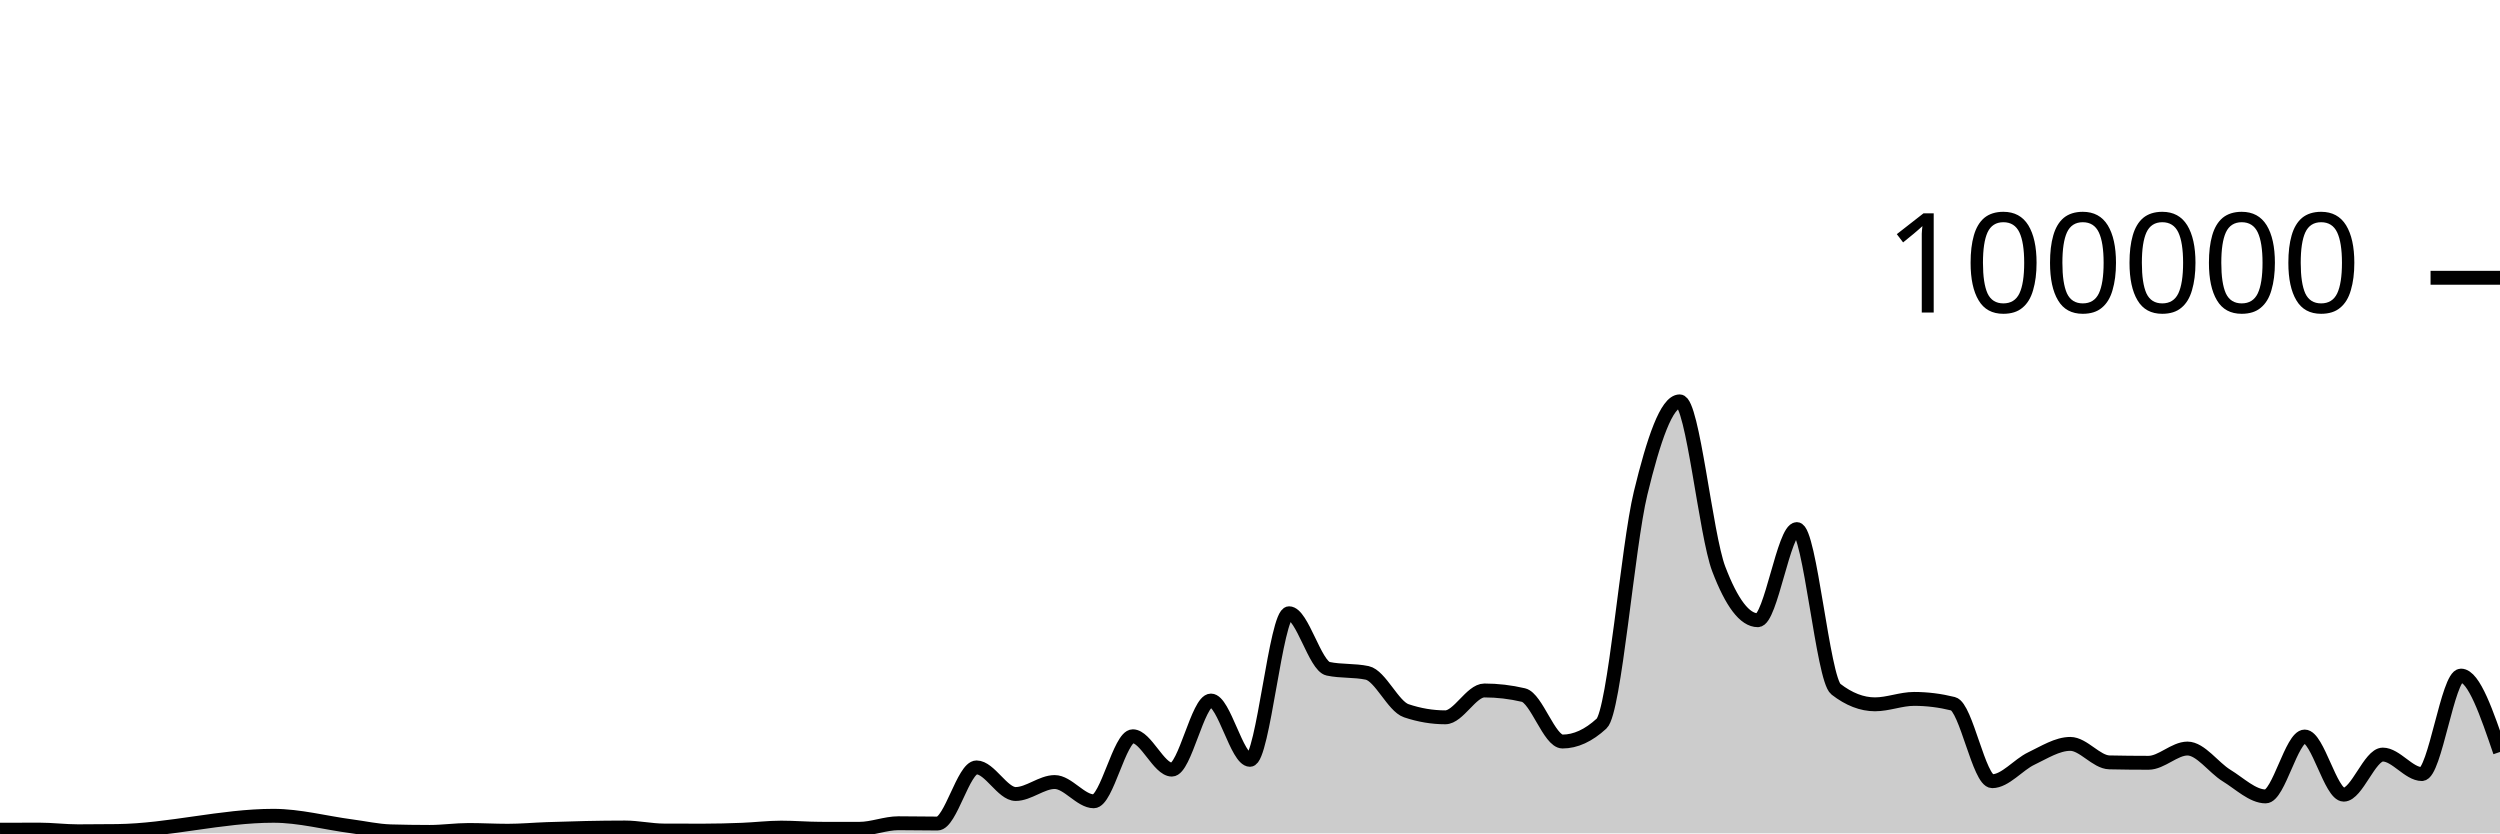
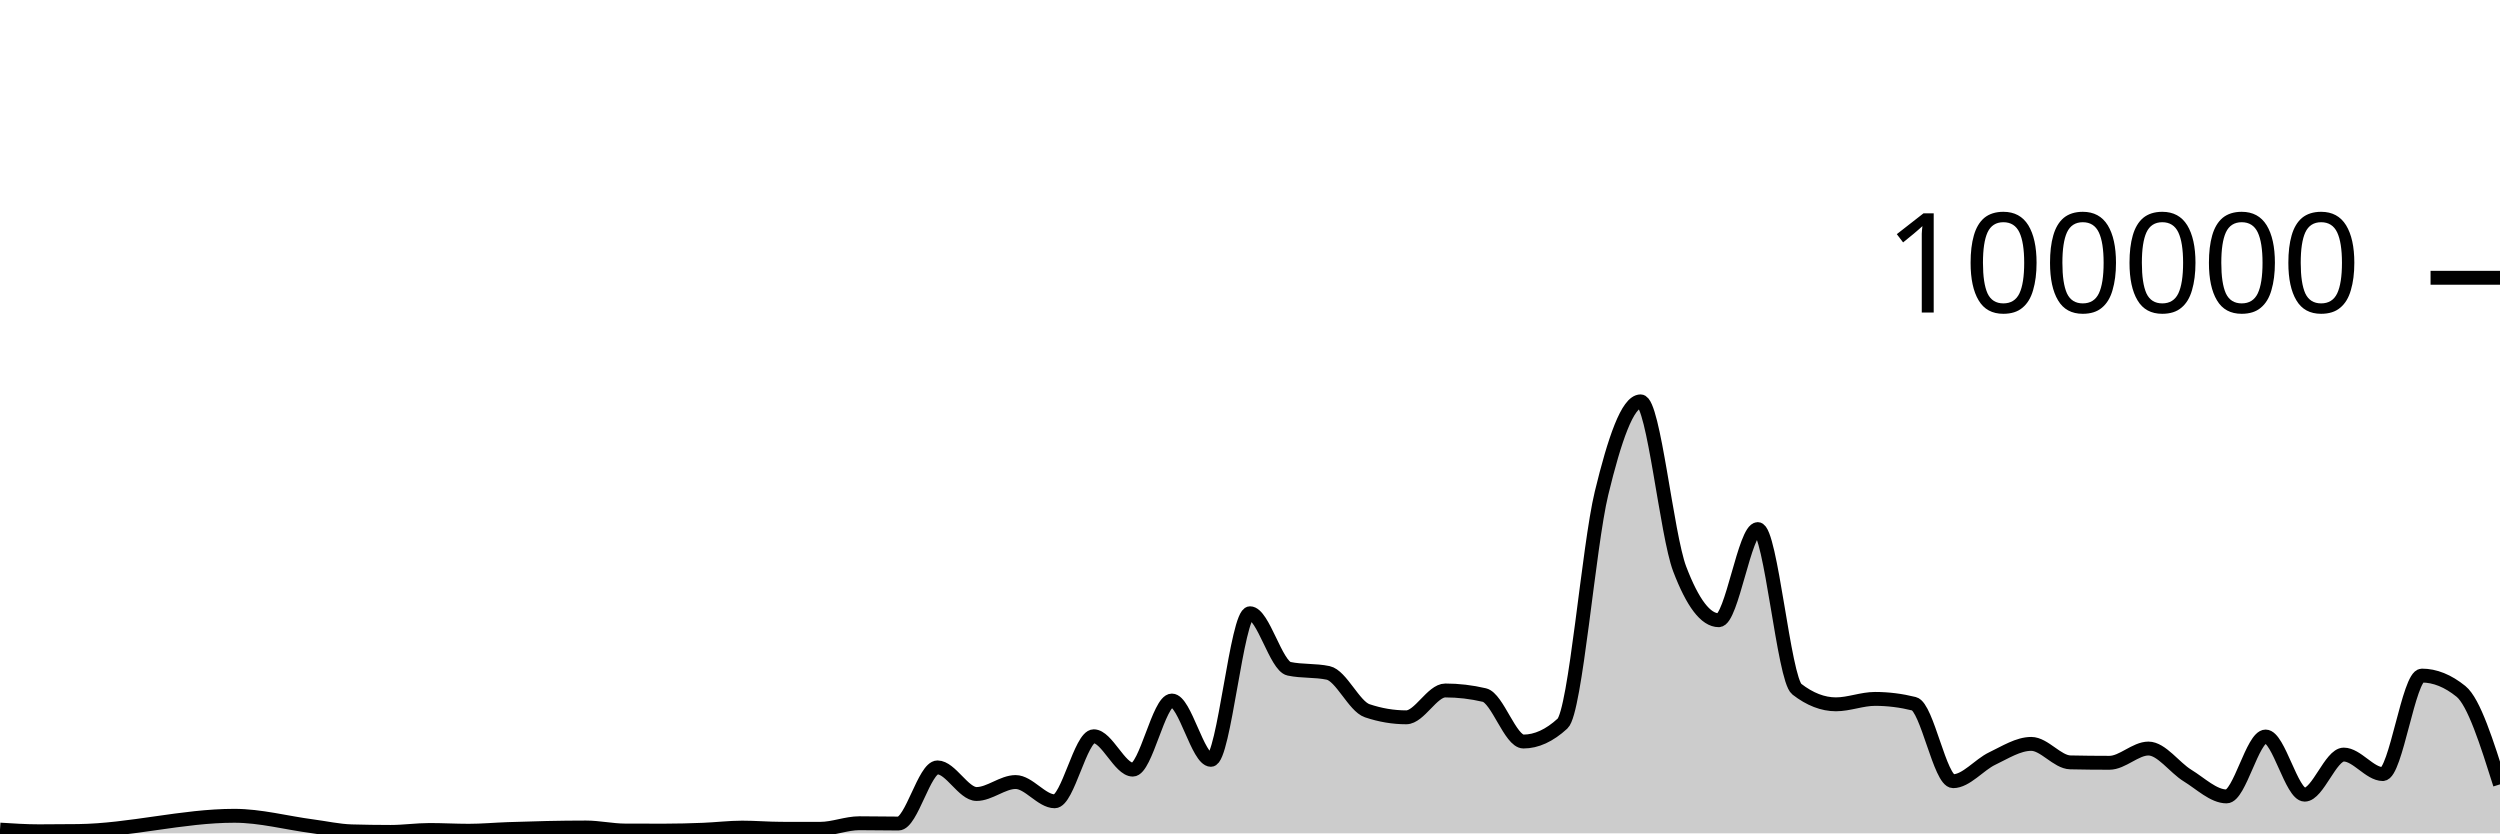
<svg xmlns="http://www.w3.org/2000/svg" viewBox="0 0 180 60">
  <g transform="translate(0,20)">
-     <path class="area" fill="rgba(0, 0, 0, 0.2)" d="M0,39.739C0.938,39.735,1.875,39.731,2.812,39.731C3.75,39.731,4.688,39.852,5.625,39.852C6.562,39.852,7.5,39.846,8.438,39.834C12.188,39.787,15.938,38.737,19.688,38.737C21.562,38.737,23.438,39.247,25.312,39.493C26.25,39.616,27.188,39.829,28.125,39.857C29.062,39.884,30,39.898,30.938,39.898C31.875,39.898,32.812,39.759,33.75,39.759C34.688,39.759,35.625,39.814,36.562,39.814C37.5,39.814,38.438,39.727,39.375,39.694C41.25,39.628,43.125,39.58,45,39.58C45.938,39.58,46.875,39.794,47.812,39.798C48.75,39.802,49.688,39.804,50.625,39.804C51.562,39.804,52.5,39.778,53.438,39.742C54.375,39.706,55.312,39.588,56.25,39.588C57.188,39.588,58.125,39.67,59.062,39.672C60,39.674,60.938,39.674,61.875,39.674C62.812,39.674,63.75,39.273,64.688,39.273C65.625,39.273,66.562,39.295,67.5,39.295C68.438,39.295,69.375,35.253,70.312,35.253C71.25,35.253,72.188,37.168,73.125,37.168C74.062,37.168,75,36.306,75.938,36.306C76.875,36.306,77.812,37.693,78.75,37.693C79.688,37.693,80.625,33.011,81.562,33.011C82.5,33.011,83.438,35.413,84.375,35.413C85.312,35.413,86.25,30.438,87.188,30.438C88.125,30.438,89.062,34.709,90,34.709C90.938,34.709,91.875,24.154,92.812,24.154C93.75,24.154,94.688,27.953,95.625,28.151C96.562,28.349,97.5,28.25,98.438,28.448C99.375,28.646,100.312,30.857,101.25,31.173C102.188,31.489,103.125,31.647,104.062,31.647C105,31.647,105.938,29.714,106.875,29.714C107.812,29.714,108.75,29.824,109.688,30.044C110.625,30.265,111.562,33.39,112.5,33.39C113.438,33.39,114.375,32.96,115.312,32.098C116.25,31.236,117.188,19.368,118.125,15.502C119.062,11.635,120,8.898,120.938,8.898C121.875,8.898,122.812,18.508,123.75,20.967C124.688,23.426,125.625,24.656,126.562,24.656C127.5,24.656,128.438,18.093,129.375,18.093C130.312,18.093,131.25,28.897,132.188,29.622C133.125,30.348,134.062,30.711,135,30.711C135.938,30.711,136.875,30.321,137.812,30.321C138.75,30.321,139.688,30.437,140.625,30.671C141.562,30.904,142.5,36.246,143.438,36.246C144.375,36.246,145.312,35.063,146.25,34.616C147.188,34.168,148.125,33.56,149.062,33.56C150,33.56,150.938,34.871,151.875,34.891C152.812,34.911,153.75,34.921,154.688,34.921C155.625,34.921,156.562,33.895,157.5,33.895C158.438,33.895,159.375,35.264,160.312,35.839C161.25,36.413,162.188,37.342,163.125,37.342C164.062,37.342,165,33.029,165.938,33.029C166.875,33.029,167.812,37.216,168.75,37.216C169.688,37.216,170.625,34.329,171.562,34.329C172.5,34.329,173.438,35.733,174.375,35.733C175.312,35.733,176.25,28.642,177.188,28.642C178.125,28.642,179.062,31.392,180,34.142L180,40C179.062,40,178.125,40,177.188,40C176.25,40,175.312,40,174.375,40C173.438,40,172.5,40,171.562,40C170.625,40,169.688,40,168.75,40C167.812,40,166.875,40,165.938,40C165,40,164.062,40,163.125,40C162.188,40,161.25,40,160.312,40C159.375,40,158.438,40,157.5,40C156.562,40,155.625,40,154.688,40C153.75,40,152.812,40,151.875,40C150.938,40,150,40,149.062,40C148.125,40,147.188,40,146.25,40C145.312,40,144.375,40,143.438,40C142.5,40,141.562,40,140.625,40C139.688,40,138.75,40,137.812,40C136.875,40,135.938,40,135,40C134.062,40,133.125,40,132.188,40C131.25,40,130.312,40,129.375,40C128.438,40,127.5,40,126.562,40C125.625,40,124.688,40,123.75,40C122.812,40,121.875,40,120.938,40C120,40,119.062,40,118.125,40C117.188,40,116.25,40,115.312,40C114.375,40,113.438,40,112.5,40C111.562,40,110.625,40,109.688,40C108.75,40,107.812,40,106.875,40C105.938,40,105,40,104.062,40C103.125,40,102.188,40,101.25,40C100.312,40,99.375,40,98.438,40C97.5,40,96.562,40,95.625,40C94.688,40,93.75,40,92.812,40C91.875,40,90.938,40,90,40C89.062,40,88.125,40,87.188,40C86.25,40,85.312,40,84.375,40C83.438,40,82.5,40,81.562,40C80.625,40,79.688,40,78.75,40C77.812,40,76.875,40,75.938,40C75,40,74.062,40,73.125,40C72.188,40,71.25,40,70.312,40C69.375,40,68.438,40,67.5,40C66.562,40,65.625,40,64.688,40C63.75,40,62.812,40,61.875,40C60.938,40,60,40,59.062,40C58.125,40,57.188,40,56.25,40C55.312,40,54.375,40,53.438,40C52.5,40,51.562,40,50.625,40C49.688,40,48.75,40,47.812,40C46.875,40,45.938,40,45,40C43.125,40,41.25,40,39.375,40C38.438,40,37.5,40,36.562,40C35.625,40,34.688,40,33.75,40C32.812,40,31.875,40,30.938,40C30,40,29.062,40,28.125,40C27.188,40,26.25,40,25.312,40C23.438,40,21.562,40,19.688,40C15.938,40,12.188,40,8.438,40C7.5,40,6.562,40,5.625,40C4.688,40,3.75,40,2.812,40C1.875,40,0.938,40,0,40Z" />
-     <path class="line" stroke="black" fill="none" d="M0,39.739C0.938,39.735,1.875,39.731,2.812,39.731C3.75,39.731,4.688,39.852,5.625,39.852C6.562,39.852,7.5,39.846,8.438,39.834C12.188,39.787,15.938,38.737,19.688,38.737C21.562,38.737,23.438,39.247,25.312,39.493C26.25,39.616,27.188,39.829,28.125,39.857C29.062,39.884,30,39.898,30.938,39.898C31.875,39.898,32.812,39.759,33.75,39.759C34.688,39.759,35.625,39.814,36.562,39.814C37.5,39.814,38.438,39.727,39.375,39.694C41.25,39.628,43.125,39.58,45,39.58C45.938,39.58,46.875,39.794,47.812,39.798C48.75,39.802,49.688,39.804,50.625,39.804C51.562,39.804,52.5,39.778,53.438,39.742C54.375,39.706,55.312,39.588,56.25,39.588C57.188,39.588,58.125,39.67,59.062,39.672C60,39.674,60.938,39.674,61.875,39.674C62.812,39.674,63.75,39.273,64.688,39.273C65.625,39.273,66.562,39.295,67.5,39.295C68.438,39.295,69.375,35.253,70.312,35.253C71.25,35.253,72.188,37.168,73.125,37.168C74.062,37.168,75,36.306,75.938,36.306C76.875,36.306,77.812,37.693,78.75,37.693C79.688,37.693,80.625,33.011,81.562,33.011C82.5,33.011,83.438,35.413,84.375,35.413C85.312,35.413,86.25,30.438,87.188,30.438C88.125,30.438,89.062,34.709,90,34.709C90.938,34.709,91.875,24.154,92.812,24.154C93.75,24.154,94.688,27.953,95.625,28.151C96.562,28.349,97.5,28.25,98.438,28.448C99.375,28.646,100.312,30.857,101.25,31.173C102.188,31.489,103.125,31.647,104.062,31.647C105,31.647,105.938,29.714,106.875,29.714C107.812,29.714,108.75,29.824,109.688,30.044C110.625,30.265,111.562,33.39,112.5,33.39C113.438,33.39,114.375,32.96,115.312,32.098C116.25,31.236,117.188,19.368,118.125,15.502C119.062,11.635,120,8.898,120.938,8.898C121.875,8.898,122.812,18.508,123.75,20.967C124.688,23.426,125.625,24.656,126.562,24.656C127.5,24.656,128.438,18.093,129.375,18.093C130.312,18.093,131.25,28.897,132.188,29.622C133.125,30.348,134.062,30.711,135,30.711C135.938,30.711,136.875,30.321,137.812,30.321C138.75,30.321,139.688,30.437,140.625,30.671C141.562,30.904,142.5,36.246,143.438,36.246C144.375,36.246,145.312,35.063,146.25,34.616C147.188,34.168,148.125,33.56,149.062,33.56C150,33.56,150.938,34.871,151.875,34.891C152.812,34.911,153.75,34.921,154.688,34.921C155.625,34.921,156.562,33.895,157.5,33.895C158.438,33.895,159.375,35.264,160.312,35.839C161.25,36.413,162.188,37.342,163.125,37.342C164.062,37.342,165,33.029,165.938,33.029C166.875,33.029,167.812,37.216,168.75,37.216C169.688,37.216,170.625,34.329,171.562,34.329C172.5,34.329,173.438,35.733,174.375,35.733C175.312,35.733,176.25,28.642,177.188,28.642C178.125,28.642,179.062,31.392,180,34.142" />
+     <path class="area" fill="rgba(0, 0, 0, 0.2)" d="M0,39.731C0.938,39.791,1.875,39.852,2.812,39.852C3.75,39.852,4.688,39.846,5.625,39.834C9.375,39.787,13.125,38.737,16.875,38.737C18.75,38.737,20.625,39.247,22.5,39.493C23.438,39.616,24.375,39.829,25.312,39.857C26.25,39.884,27.188,39.898,28.125,39.898C29.062,39.898,30,39.759,30.938,39.759C31.875,39.759,32.812,39.814,33.75,39.814C34.688,39.814,35.625,39.727,36.562,39.694C38.438,39.628,40.312,39.58,42.188,39.58C43.125,39.58,44.062,39.794,45,39.798C45.938,39.802,46.875,39.804,47.812,39.804C48.75,39.804,49.688,39.778,50.625,39.742C51.562,39.706,52.5,39.588,53.438,39.588C54.375,39.588,55.312,39.67,56.25,39.672C57.188,39.674,58.125,39.674,59.062,39.674C60,39.674,60.938,39.273,61.875,39.273C62.812,39.273,63.75,39.295,64.688,39.295C65.625,39.295,66.562,35.253,67.5,35.253C68.438,35.253,69.375,37.168,70.312,37.168C71.25,37.168,72.188,36.306,73.125,36.306C74.062,36.306,75,37.693,75.938,37.693C76.875,37.693,77.812,33.011,78.75,33.011C79.688,33.011,80.625,35.413,81.562,35.413C82.5,35.413,83.438,30.438,84.375,30.438C85.312,30.438,86.25,34.709,87.188,34.709C88.125,34.709,89.062,24.154,90,24.154C90.938,24.154,91.875,27.953,92.812,28.151C93.75,28.349,94.688,28.25,95.625,28.448C96.562,28.646,97.5,30.857,98.438,31.173C99.375,31.489,100.312,31.647,101.25,31.647C102.188,31.647,103.125,29.714,104.062,29.714C105,29.714,105.938,29.824,106.875,30.044C107.812,30.265,108.75,33.39,109.688,33.39C110.625,33.39,111.562,32.96,112.5,32.098C113.438,31.236,114.375,19.368,115.312,15.502C116.25,11.635,117.188,8.898,118.125,8.898C119.062,8.898,120,18.508,120.938,20.967C121.875,23.426,122.812,24.656,123.75,24.656C124.688,24.656,125.625,18.093,126.562,18.093C127.5,18.093,128.438,28.897,129.375,29.622C130.312,30.348,131.25,30.711,132.188,30.711C133.125,30.711,134.062,30.321,135,30.321C135.938,30.321,136.875,30.437,137.812,30.671C138.75,30.904,139.688,36.246,140.625,36.246C141.562,36.246,142.5,35.063,143.438,34.616C144.375,34.168,145.312,33.56,146.25,33.56C147.188,33.56,148.125,34.871,149.062,34.891C150,34.911,150.938,34.921,151.875,34.921C152.812,34.921,153.75,33.895,154.688,33.895C155.625,33.895,156.562,35.264,157.5,35.839C158.438,36.413,159.375,37.342,160.312,37.342C161.25,37.342,162.188,33.029,163.125,33.029C164.062,33.029,165,37.216,165.938,37.216C166.875,37.216,167.812,34.329,168.75,34.329C169.688,34.329,170.625,35.733,171.562,35.733C172.5,35.733,173.438,28.642,174.375,28.642C175.312,28.642,176.25,29.02,177.188,29.778C178.125,30.535,179.062,33.504,180,36.474L180,40C179.062,40,178.125,40,177.188,40C176.25,40,175.312,40,174.375,40C173.438,40,172.5,40,171.562,40C170.625,40,169.688,40,168.75,40C167.812,40,166.875,40,165.938,40C165,40,164.062,40,163.125,40C162.188,40,161.25,40,160.312,40C159.375,40,158.438,40,157.5,40C156.562,40,155.625,40,154.688,40C153.75,40,152.812,40,151.875,40C150.938,40,150,40,149.062,40C148.125,40,147.188,40,146.25,40C145.312,40,144.375,40,143.438,40C142.5,40,141.562,40,140.625,40C139.688,40,138.75,40,137.812,40C136.875,40,135.938,40,135,40C134.062,40,133.125,40,132.188,40C131.25,40,130.312,40,129.375,40C128.438,40,127.5,40,126.562,40C125.625,40,124.688,40,123.75,40C122.812,40,121.875,40,120.938,40C120,40,119.062,40,118.125,40C117.188,40,116.25,40,115.312,40C114.375,40,113.438,40,112.5,40C111.562,40,110.625,40,109.688,40C108.75,40,107.812,40,106.875,40C105.938,40,105,40,104.062,40C103.125,40,102.188,40,101.25,40C100.312,40,99.375,40,98.438,40C97.5,40,96.562,40,95.625,40C94.688,40,93.75,40,92.812,40C91.875,40,90.938,40,90,40C89.062,40,88.125,40,87.188,40C86.25,40,85.312,40,84.375,40C83.438,40,82.5,40,81.562,40C80.625,40,79.688,40,78.75,40C77.812,40,76.875,40,75.938,40C75,40,74.062,40,73.125,40C72.188,40,71.25,40,70.312,40C69.375,40,68.438,40,67.5,40C66.562,40,65.625,40,64.688,40C63.75,40,62.812,40,61.875,40C60.938,40,60,40,59.062,40C58.125,40,57.188,40,56.25,40C55.312,40,54.375,40,53.438,40C52.5,40,51.562,40,50.625,40C49.688,40,48.75,40,47.812,40C46.875,40,45.938,40,45,40C44.062,40,43.125,40,42.188,40C40.312,40,38.438,40,36.562,40C35.625,40,34.688,40,33.75,40C32.812,40,31.875,40,30.938,40C30,40,29.062,40,28.125,40C27.188,40,26.25,40,25.312,40C24.375,40,23.438,40,22.5,40C20.625,40,18.75,40,16.875,40C13.125,40,9.375,40,5.625,40C4.688,40,3.75,40,2.812,40C1.875,40,0.938,40,0,40Z" />
+     <path class="line" stroke="black" fill="none" d="M0,39.731C0.938,39.791,1.875,39.852,2.812,39.852C3.75,39.852,4.688,39.846,5.625,39.834C9.375,39.787,13.125,38.737,16.875,38.737C18.75,38.737,20.625,39.247,22.5,39.493C23.438,39.616,24.375,39.829,25.312,39.857C26.25,39.884,27.188,39.898,28.125,39.898C29.062,39.898,30,39.759,30.938,39.759C31.875,39.759,32.812,39.814,33.75,39.814C34.688,39.814,35.625,39.727,36.562,39.694C38.438,39.628,40.312,39.58,42.188,39.58C43.125,39.58,44.062,39.794,45,39.798C45.938,39.802,46.875,39.804,47.812,39.804C48.75,39.804,49.688,39.778,50.625,39.742C51.562,39.706,52.5,39.588,53.438,39.588C54.375,39.588,55.312,39.67,56.25,39.672C57.188,39.674,58.125,39.674,59.062,39.674C60,39.674,60.938,39.273,61.875,39.273C62.812,39.273,63.75,39.295,64.688,39.295C65.625,39.295,66.562,35.253,67.5,35.253C68.438,35.253,69.375,37.168,70.312,37.168C71.25,37.168,72.188,36.306,73.125,36.306C74.062,36.306,75,37.693,75.938,37.693C76.875,37.693,77.812,33.011,78.75,33.011C79.688,33.011,80.625,35.413,81.562,35.413C82.5,35.413,83.438,30.438,84.375,30.438C85.312,30.438,86.25,34.709,87.188,34.709C88.125,34.709,89.062,24.154,90,24.154C90.938,24.154,91.875,27.953,92.812,28.151C93.75,28.349,94.688,28.25,95.625,28.448C96.562,28.646,97.5,30.857,98.438,31.173C99.375,31.489,100.312,31.647,101.25,31.647C102.188,31.647,103.125,29.714,104.062,29.714C105,29.714,105.938,29.824,106.875,30.044C107.812,30.265,108.75,33.39,109.688,33.39C110.625,33.39,111.562,32.96,112.5,32.098C113.438,31.236,114.375,19.368,115.312,15.502C116.25,11.635,117.188,8.898,118.125,8.898C119.062,8.898,120,18.508,120.938,20.967C121.875,23.426,122.812,24.656,123.75,24.656C124.688,24.656,125.625,18.093,126.562,18.093C127.5,18.093,128.438,28.897,129.375,29.622C130.312,30.348,131.25,30.711,132.188,30.711C133.125,30.711,134.062,30.321,135,30.321C135.938,30.321,136.875,30.437,137.812,30.671C138.75,30.904,139.688,36.246,140.625,36.246C141.562,36.246,142.5,35.063,143.438,34.616C144.375,34.168,145.312,33.56,146.25,33.56C147.188,33.56,148.125,34.871,149.062,34.891C150,34.911,150.938,34.921,151.875,34.921C152.812,34.921,153.75,33.895,154.688,33.895C155.625,33.895,156.562,35.264,157.5,35.839C158.438,36.413,159.375,37.342,160.312,37.342C161.25,37.342,162.188,33.029,163.125,33.029C164.062,33.029,165,37.216,165.938,37.216C166.875,37.216,167.812,34.329,168.75,34.329C169.688,34.329,170.625,35.733,171.562,35.733C172.5,35.733,173.438,28.642,174.375,28.642C175.312,28.642,176.25,29.02,177.188,29.778C178.125,30.535,179.062,33.504,180,36.474" />
    <path class="axis-ceiling" stroke-width="1" stroke="black" fill="none" d="M175,0L180,0" />
    <text class="axis-ceiling-label" font-family="sans-serif" text-anchor="end" font-size="10px" x="170" y="2.5">100000</text>
  </g>
</svg>
